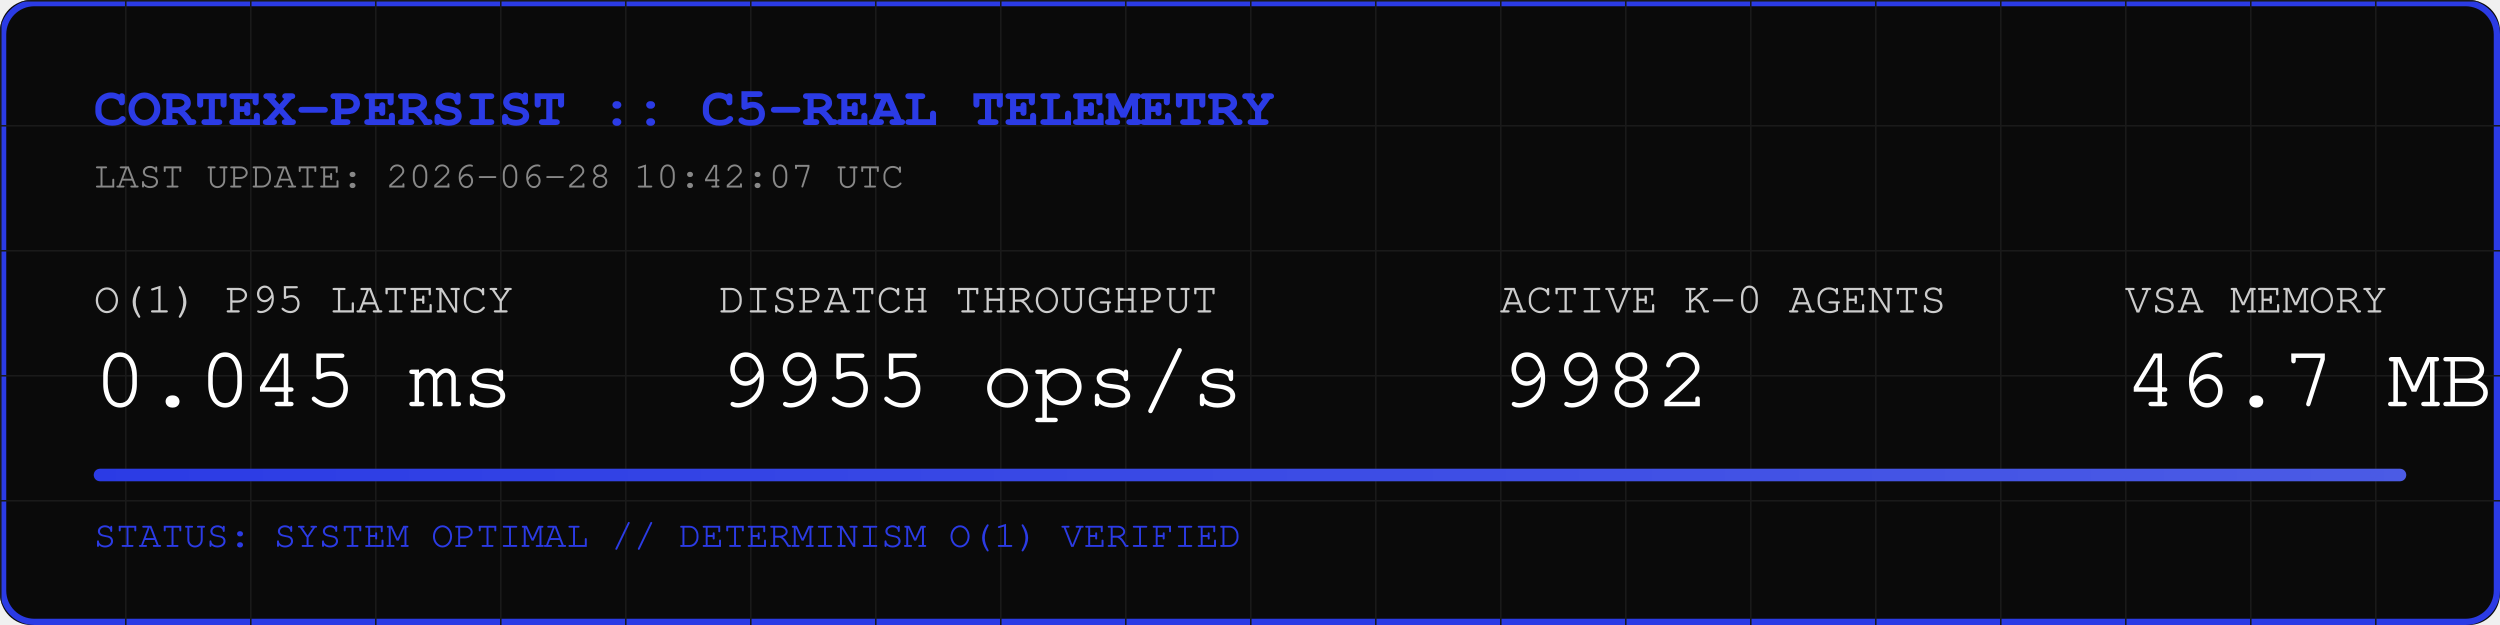
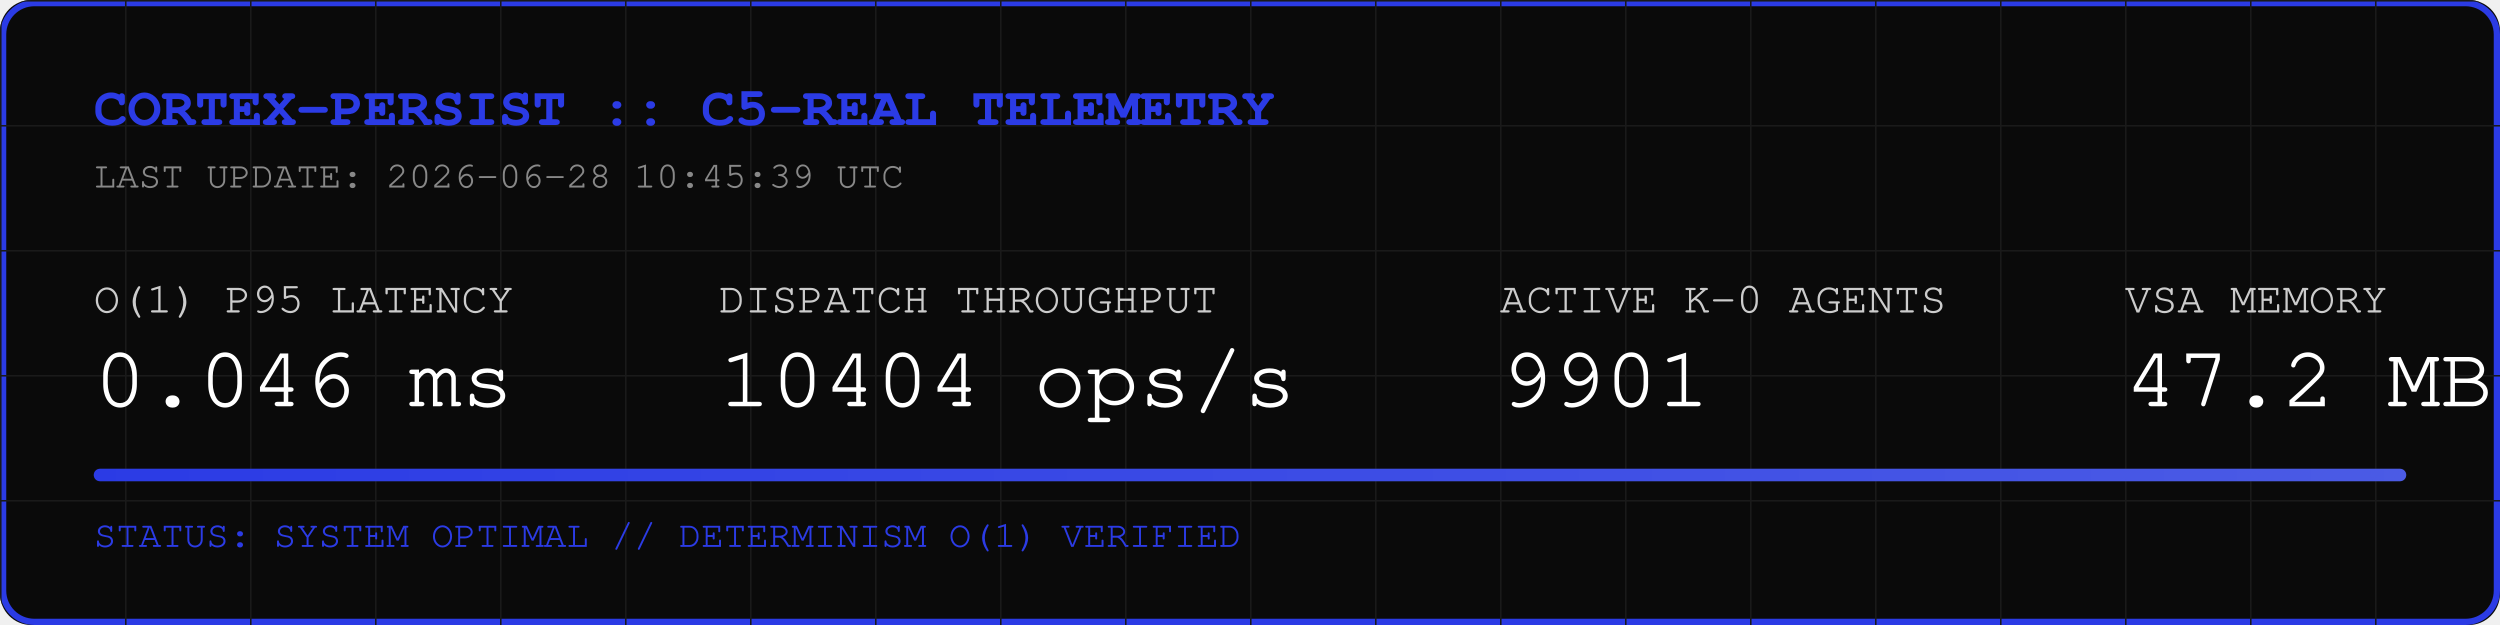
<svg xmlns="http://www.w3.org/2000/svg" width="800" height="200" viewBox="0 0 800 200">
  <rect width="800" height="200" fill="#0A0A0A" rx="10" />
  <rect width="798" height="198" x="1" y="1" fill="none" stroke="#2B3BE5" stroke-width="2" rx="10" />
  <defs>
    <pattern id="grid" width="40" height="40" patternUnits="userSpaceOnUse">
      <path d="M 40 0 L 0 0 0 40" fill="none" stroke="#1A1A1A" stroke-width="1" />
    </pattern>
    <linearGradient id="neon" x1="0%" y1="0%" x2="100%" y2="0%">
      <stop offset="0%" stop-color="#2B3BE5" />
      <stop offset="100%" stop-color="#4B5BE5" />
    </linearGradient>
  </defs>
  <rect width="800" height="200" fill="url(#grid)" rx="10" />
  <text x="30" y="40" font-family="Courier, monospace" font-size="18" fill="#2B3BE5" font-weight="bold">CORTEX-PERSIST :: C5-REAL TELEMETRY</text>
-   <text x="30" y="60" font-family="Courier, monospace" font-size="12" fill="#888888">LAST UPDATE: 2026-06-28 10:42:07 UTC</text>
+   <text x="30" y="60" font-family="Courier, monospace" font-size="12" fill="#888888">LAST UPDATE: 2026-06-28 10:45:39 UTC</text>
  <g transform="translate(30, 100)">
    <text x="0" y="0" font-family="Courier, monospace" font-size="14" fill="#CCCCCC">O(1) P95 LATENCY</text>
-     <text x="0" y="30" font-family="Courier, monospace" font-size="28" fill="#FFFFFF">0.045 ms</text>
+     <text x="0" y="30" font-family="Courier, monospace" font-size="28" fill="#FFFFFF">0.046 ms</text>
    <text x="200" y="0" font-family="Courier, monospace" font-size="14" fill="#CCCCCC">DISPATCH THROUGHPUT</text>
-     <text x="200" y="30" font-family="Courier, monospace" font-size="28" fill="#FFFFFF">9955 ops/s</text>
+     <text x="200" y="30" font-family="Courier, monospace" font-size="28" fill="#FFFFFF">10404 ops/s</text>
    <text x="450" y="0" font-family="Courier, monospace" font-size="14" fill="#CCCCCC">ACTIVE K-0 AGENTS</text>
-     <text x="450" y="30" font-family="Courier, monospace" font-size="28" fill="#FFFFFF">9982</text>
+     <text x="450" y="30" font-family="Courier, monospace" font-size="28" fill="#FFFFFF">9901</text>
    <text x="650" y="0" font-family="Courier, monospace" font-size="14" fill="#CCCCCC">VSA MEMORY</text>
-     <text x="650" y="30" font-family="Courier, monospace" font-size="28" fill="#FFFFFF">46.7 MB</text>
+     <text x="650" y="30" font-family="Courier, monospace" font-size="28" fill="#FFFFFF">47.2 MB</text>
  </g>
  <rect x="30" y="150" width="740" height="4" fill="#1A1A1A" rx="2" />
  <rect x="30" y="150" width="740" height="4" fill="url(#neon)" rx="2" />
  <text x="30" y="175" font-family="Courier, monospace" font-size="12" fill="#2B3BE5">STATUS: SYSTEM OPTIMAL // DETERMINISM O(1) VERIFIED</text>
</svg>
